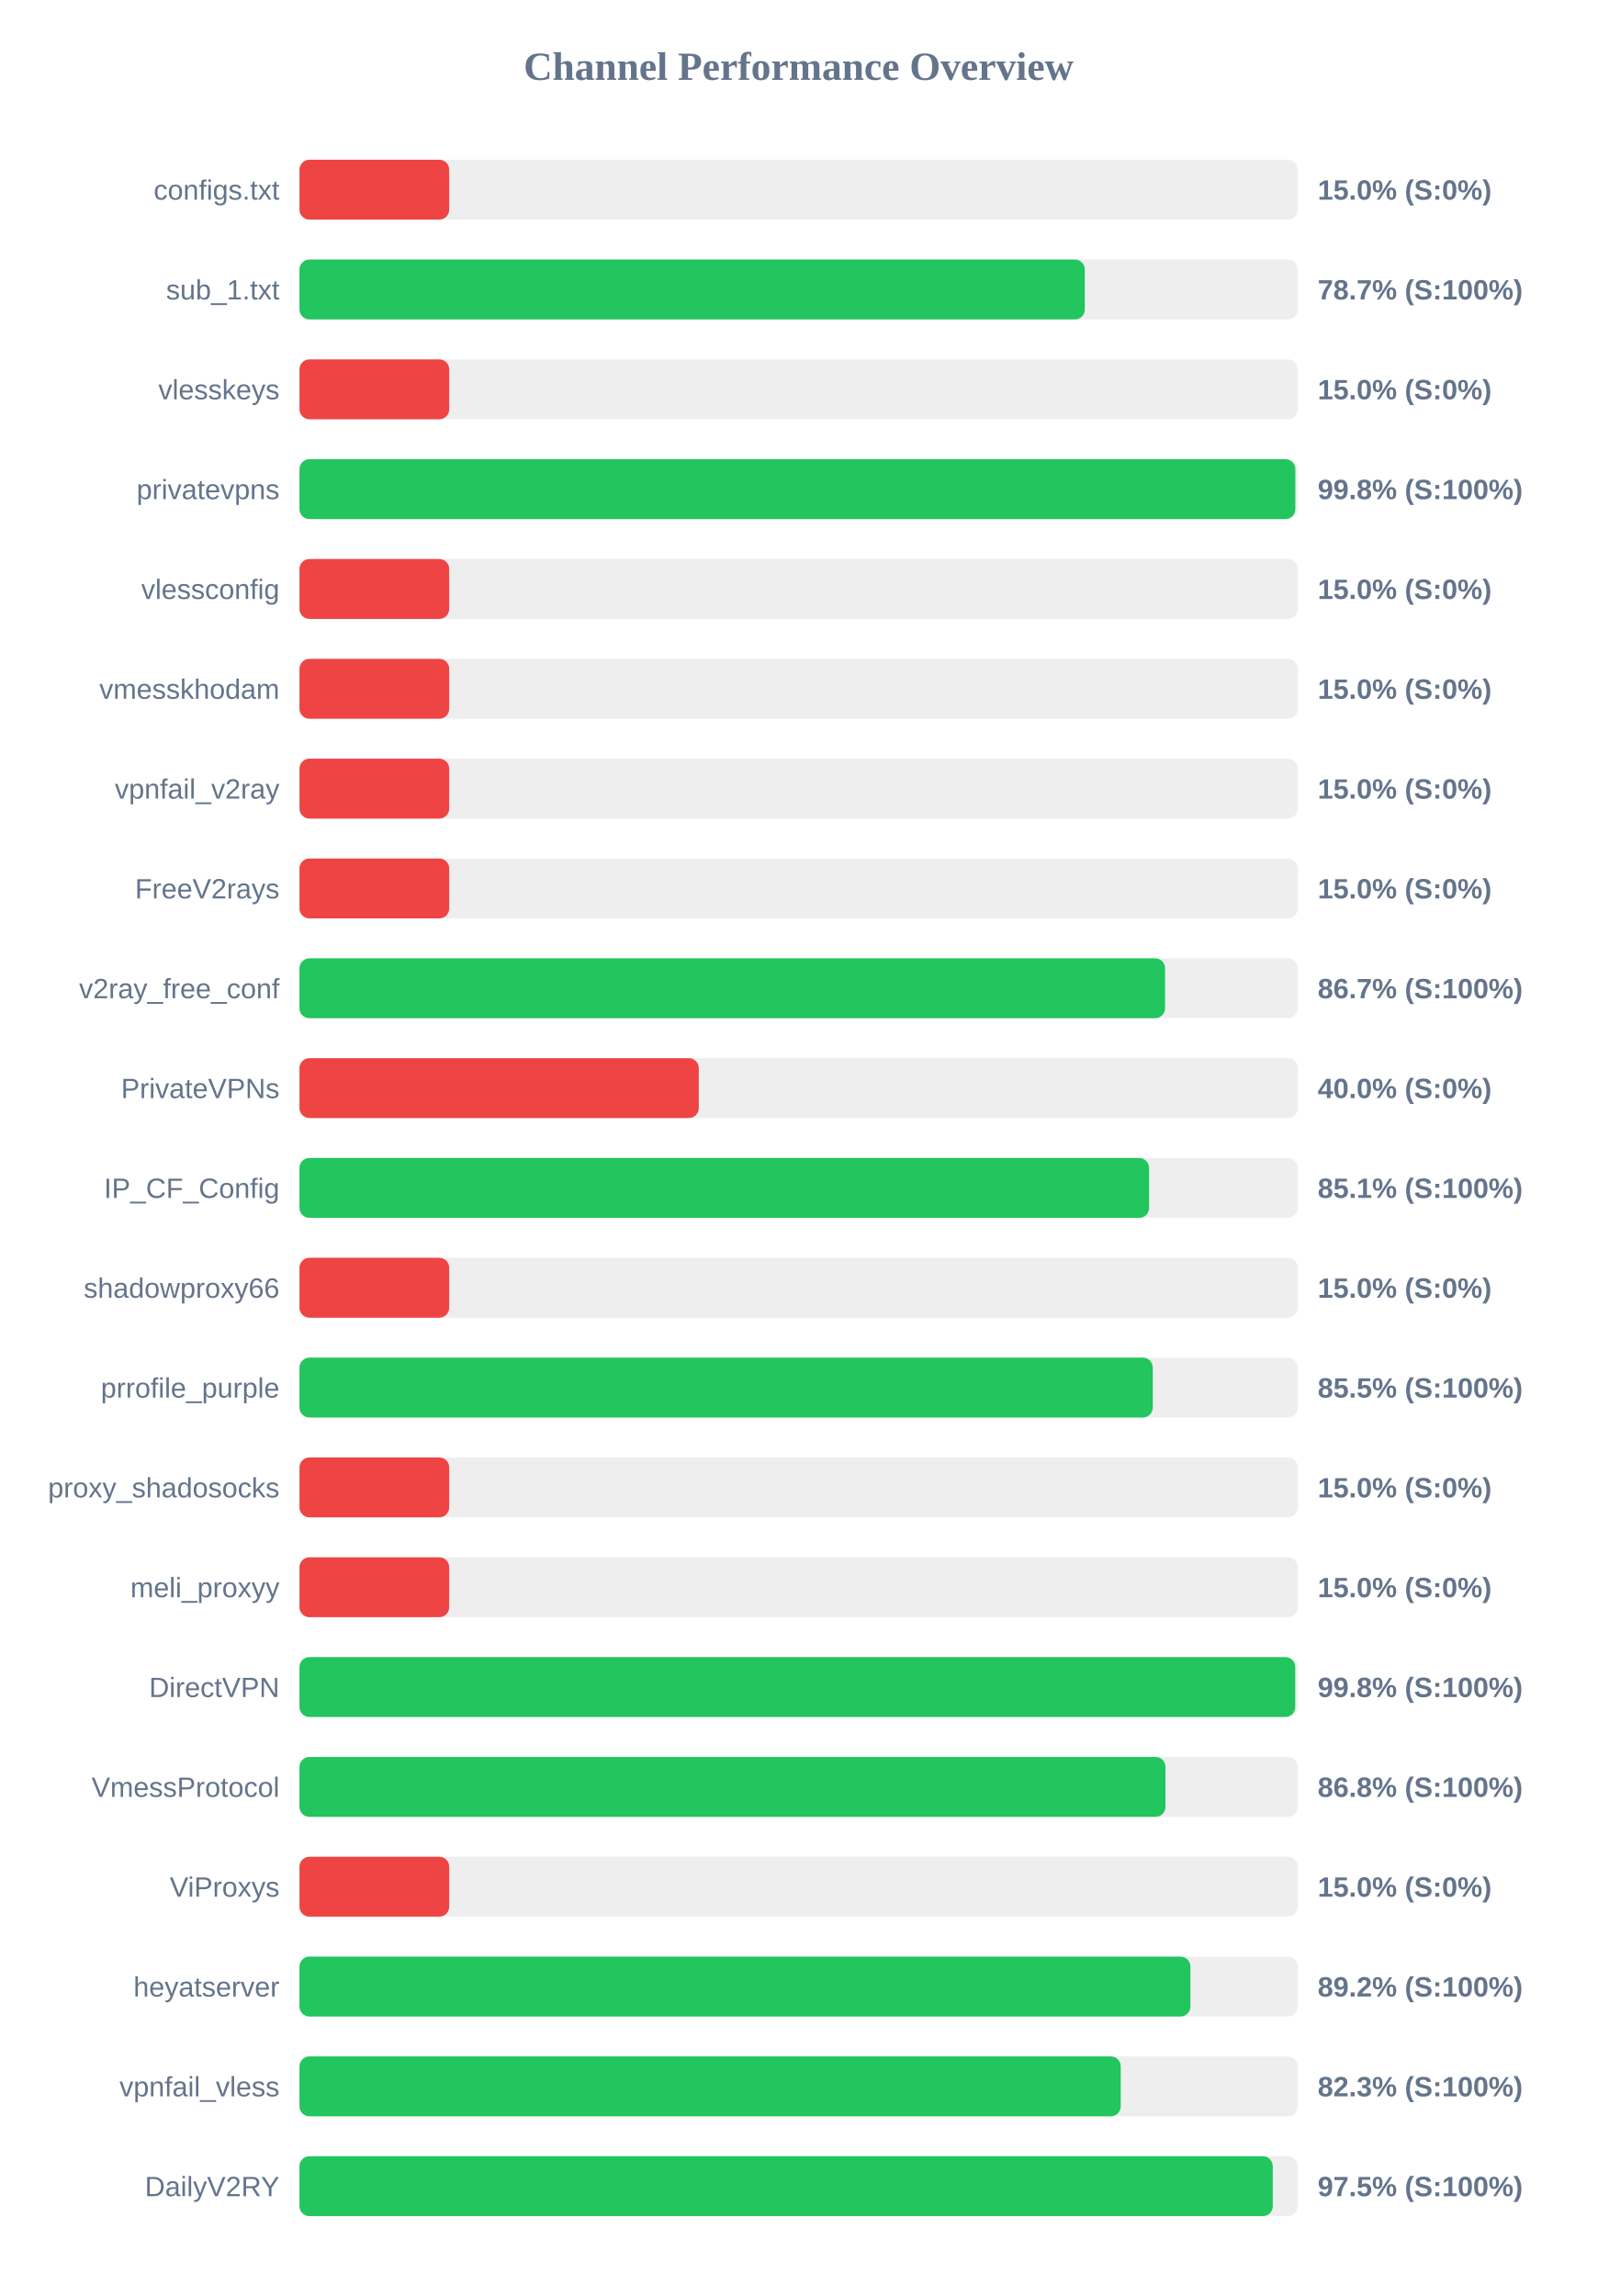
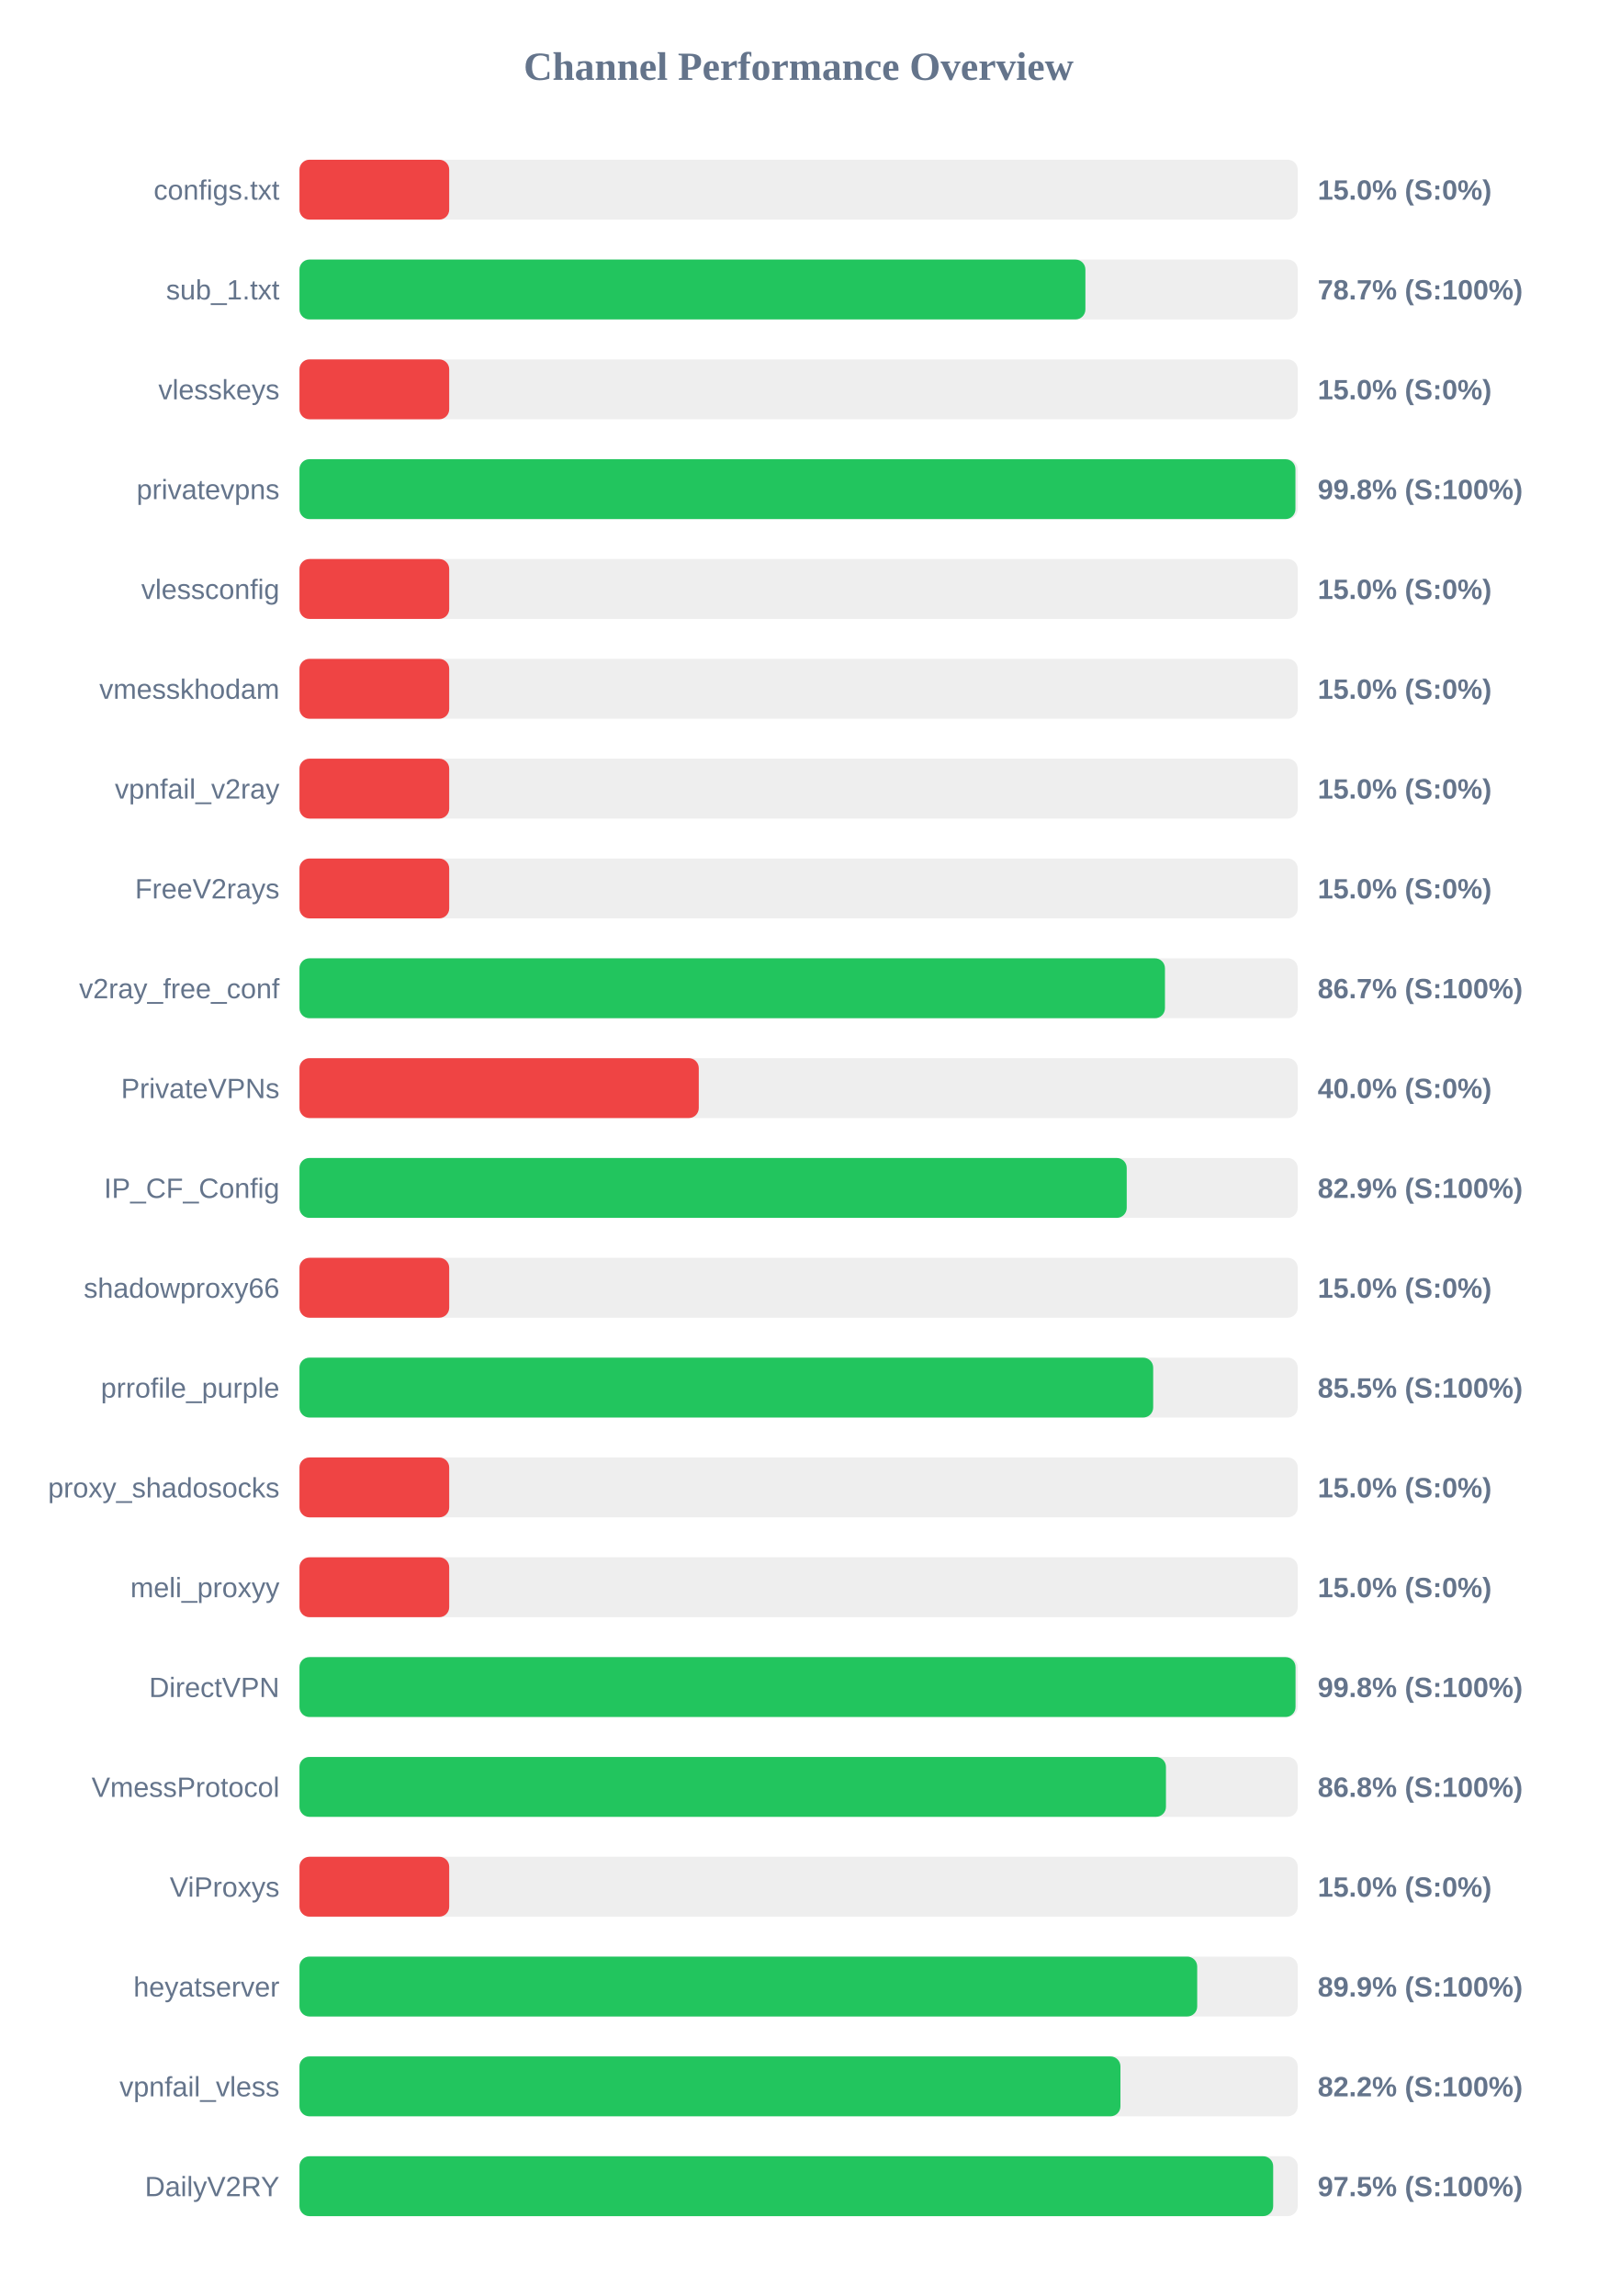
<svg xmlns="http://www.w3.org/2000/svg" width="800" height="1150" version="1.1">
  <style>
        .row { font: 14px Arial; fill: #64748b; }
        .score { font: bold 14px Arial; fill: #64748b; }
    </style>
  <text x="400" y="40" text-anchor="middle" font-size="20px" font-weight="bold" fill="#64748b">Channel Performance Overview</text>
  <rect x="150" y="80" width="500" height="30" fill="#eee" rx="5" />
  <rect x="150" y="80" width="75.0" height="30" fill="#ef4444" rx="5" />
  <text x="140" y="100" text-anchor="end" class="row">configs.txt</text>
  <text x="660" y="100" text-anchor="start" class="score">15.0% (S:0%)</text>
  <rect x="150" y="130" width="500" height="30" fill="#eee" rx="5" />
-   <rect x="150" y="130" width="393.35" height="30" fill="#22c55e" rx="5" />
+   <rect x="150" y="130" width="393.65" height="30" fill="#22c55e" rx="5" />
  <text x="140" y="150" text-anchor="end" class="row">sub_1.txt</text>
  <text x="660" y="150" text-anchor="start" class="score">78.7% (S:100%)</text>
  <rect x="150" y="180" width="500" height="30" fill="#eee" rx="5" />
  <rect x="150" y="180" width="75.0" height="30" fill="#ef4444" rx="5" />
  <text x="140" y="200" text-anchor="end" class="row">vlesskeys</text>
  <text x="660" y="200" text-anchor="start" class="score">15.0% (S:0%)</text>
  <rect x="150" y="230" width="500" height="30" fill="#eee" rx="5" />
-   <rect x="150" y="230" width="498.8" height="30" fill="#22c55e" rx="5" />
+   <rect x="150" y="230" width="498.85" height="30" fill="#22c55e" rx="5" />
  <text x="140" y="250" text-anchor="end" class="row">privatevpns</text>
  <text x="660" y="250" text-anchor="start" class="score">99.8% (S:100%)</text>
  <rect x="150" y="280" width="500" height="30" fill="#eee" rx="5" />
  <rect x="150" y="280" width="75.0" height="30" fill="#ef4444" rx="5" />
  <text x="140" y="300" text-anchor="end" class="row">vlessconfig</text>
  <text x="660" y="300" text-anchor="start" class="score">15.0% (S:0%)</text>
  <rect x="150" y="330" width="500" height="30" fill="#eee" rx="5" />
  <rect x="150" y="330" width="75.0" height="30" fill="#ef4444" rx="5" />
  <text x="140" y="350" text-anchor="end" class="row">vmesskhodam</text>
  <text x="660" y="350" text-anchor="start" class="score">15.0% (S:0%)</text>
  <rect x="150" y="380" width="500" height="30" fill="#eee" rx="5" />
  <rect x="150" y="380" width="75.0" height="30" fill="#ef4444" rx="5" />
  <text x="140" y="400" text-anchor="end" class="row">vpnfail_v2ray</text>
  <text x="660" y="400" text-anchor="start" class="score">15.0% (S:0%)</text>
  <rect x="150" y="430" width="500" height="30" fill="#eee" rx="5" />
  <rect x="150" y="430" width="75.0" height="30" fill="#ef4444" rx="5" />
  <text x="140" y="450" text-anchor="end" class="row">FreeV2rays</text>
  <text x="660" y="450" text-anchor="start" class="score">15.0% (S:0%)</text>
  <rect x="150" y="480" width="500" height="30" fill="#eee" rx="5" />
-   <rect x="150" y="480" width="433.55" height="30" fill="#22c55e" rx="5" />
+   <rect x="150" y="480" width="433.5" height="30" fill="#22c55e" rx="5" />
  <text x="140" y="500" text-anchor="end" class="row">v2ray_free_conf</text>
  <text x="660" y="500" text-anchor="start" class="score">86.7% (S:100%)</text>
  <rect x="150" y="530" width="500" height="30" fill="#eee" rx="5" />
  <rect x="150" y="530" width="200.0" height="30" fill="#ef4444" rx="5" />
  <text x="140" y="550" text-anchor="end" class="row">PrivateVPNs</text>
  <text x="660" y="550" text-anchor="start" class="score">40.0% (S:0%)</text>
  <rect x="150" y="580" width="500" height="30" fill="#eee" rx="5" />
-   <rect x="150" y="580" width="425.55" height="30" fill="#22c55e" rx="5" />
+   <rect x="150" y="580" width="414.35" height="30" fill="#22c55e" rx="5" />
  <text x="140" y="600" text-anchor="end" class="row">IP_CF_Config</text>
-   <text x="660" y="600" text-anchor="start" class="score">85.1% (S:100%)</text>
+   <text x="660" y="600" text-anchor="start" class="score">82.9% (S:100%)</text>
  <rect x="150" y="630" width="500" height="30" fill="#eee" rx="5" />
  <rect x="150" y="630" width="75.0" height="30" fill="#ef4444" rx="5" />
  <text x="140" y="650" text-anchor="end" class="row">shadowproxy66</text>
  <text x="660" y="650" text-anchor="start" class="score">15.0% (S:0%)</text>
  <rect x="150" y="680" width="500" height="30" fill="#eee" rx="5" />
-   <rect x="150" y="680" width="427.4" height="30" fill="#22c55e" rx="5" />
+   <rect x="150" y="680" width="427.6" height="30" fill="#22c55e" rx="5" />
  <text x="140" y="700" text-anchor="end" class="row">prrofile_purple</text>
  <text x="660" y="700" text-anchor="start" class="score">85.5% (S:100%)</text>
  <rect x="150" y="730" width="500" height="30" fill="#eee" rx="5" />
  <rect x="150" y="730" width="75.0" height="30" fill="#ef4444" rx="5" />
  <text x="140" y="750" text-anchor="end" class="row">proxy_shadosocks</text>
  <text x="660" y="750" text-anchor="start" class="score">15.0% (S:0%)</text>
  <rect x="150" y="780" width="500" height="30" fill="#eee" rx="5" />
  <rect x="150" y="780" width="75.0" height="30" fill="#ef4444" rx="5" />
  <text x="140" y="800" text-anchor="end" class="row">meli_proxyy</text>
  <text x="660" y="800" text-anchor="start" class="score">15.0% (S:0%)</text>
  <rect x="150" y="830" width="500" height="30" fill="#eee" rx="5" />
-   <rect x="150" y="830" width="498.75" height="30" fill="#22c55e" rx="5" />
+   <rect x="150" y="830" width="498.9" height="30" fill="#22c55e" rx="5" />
  <text x="140" y="850" text-anchor="end" class="row">DirectVPN</text>
  <text x="660" y="850" text-anchor="start" class="score">99.8% (S:100%)</text>
  <rect x="150" y="880" width="500" height="30" fill="#eee" rx="5" />
-   <rect x="150" y="880" width="433.75" height="30" fill="#22c55e" rx="5" />
+   <rect x="150" y="880" width="434.0" height="30" fill="#22c55e" rx="5" />
  <text x="140" y="900" text-anchor="end" class="row">VmessProtocol</text>
  <text x="660" y="900" text-anchor="start" class="score">86.8% (S:100%)</text>
  <rect x="150" y="930" width="500" height="30" fill="#eee" rx="5" />
  <rect x="150" y="930" width="75.0" height="30" fill="#ef4444" rx="5" />
  <text x="140" y="950" text-anchor="end" class="row">ViProxys</text>
  <text x="660" y="950" text-anchor="start" class="score">15.0% (S:0%)</text>
  <rect x="150" y="980" width="500" height="30" fill="#eee" rx="5" />
-   <rect x="150" y="980" width="446.25" height="30" fill="#22c55e" rx="5" />
+   <rect x="150" y="980" width="449.65" height="30" fill="#22c55e" rx="5" />
  <text x="140" y="1000" text-anchor="end" class="row">heyatserver</text>
-   <text x="660" y="1000" text-anchor="start" class="score">89.2% (S:100%)</text>
+   <text x="660" y="1000" text-anchor="start" class="score">89.9% (S:100%)</text>
  <rect x="150" y="1030" width="500" height="30" fill="#eee" rx="5" />
-   <rect x="150" y="1030" width="411.35" height="30" fill="#22c55e" rx="5" />
+   <rect x="150" y="1030" width="411.2" height="30" fill="#22c55e" rx="5" />
  <text x="140" y="1050" text-anchor="end" class="row">vpnfail_vless</text>
-   <text x="660" y="1050" text-anchor="start" class="score">82.3% (S:100%)</text>
+   <text x="660" y="1050" text-anchor="start" class="score">82.2% (S:100%)</text>
  <rect x="150" y="1080" width="500" height="30" fill="#eee" rx="5" />
-   <rect x="150" y="1080" width="487.5" height="30" fill="#22c55e" rx="5" />
+   <rect x="150" y="1080" width="487.7" height="30" fill="#22c55e" rx="5" />
  <text x="140" y="1100" text-anchor="end" class="row">DailyV2RY</text>
  <text x="660" y="1100" text-anchor="start" class="score">97.5% (S:100%)</text>
</svg>
